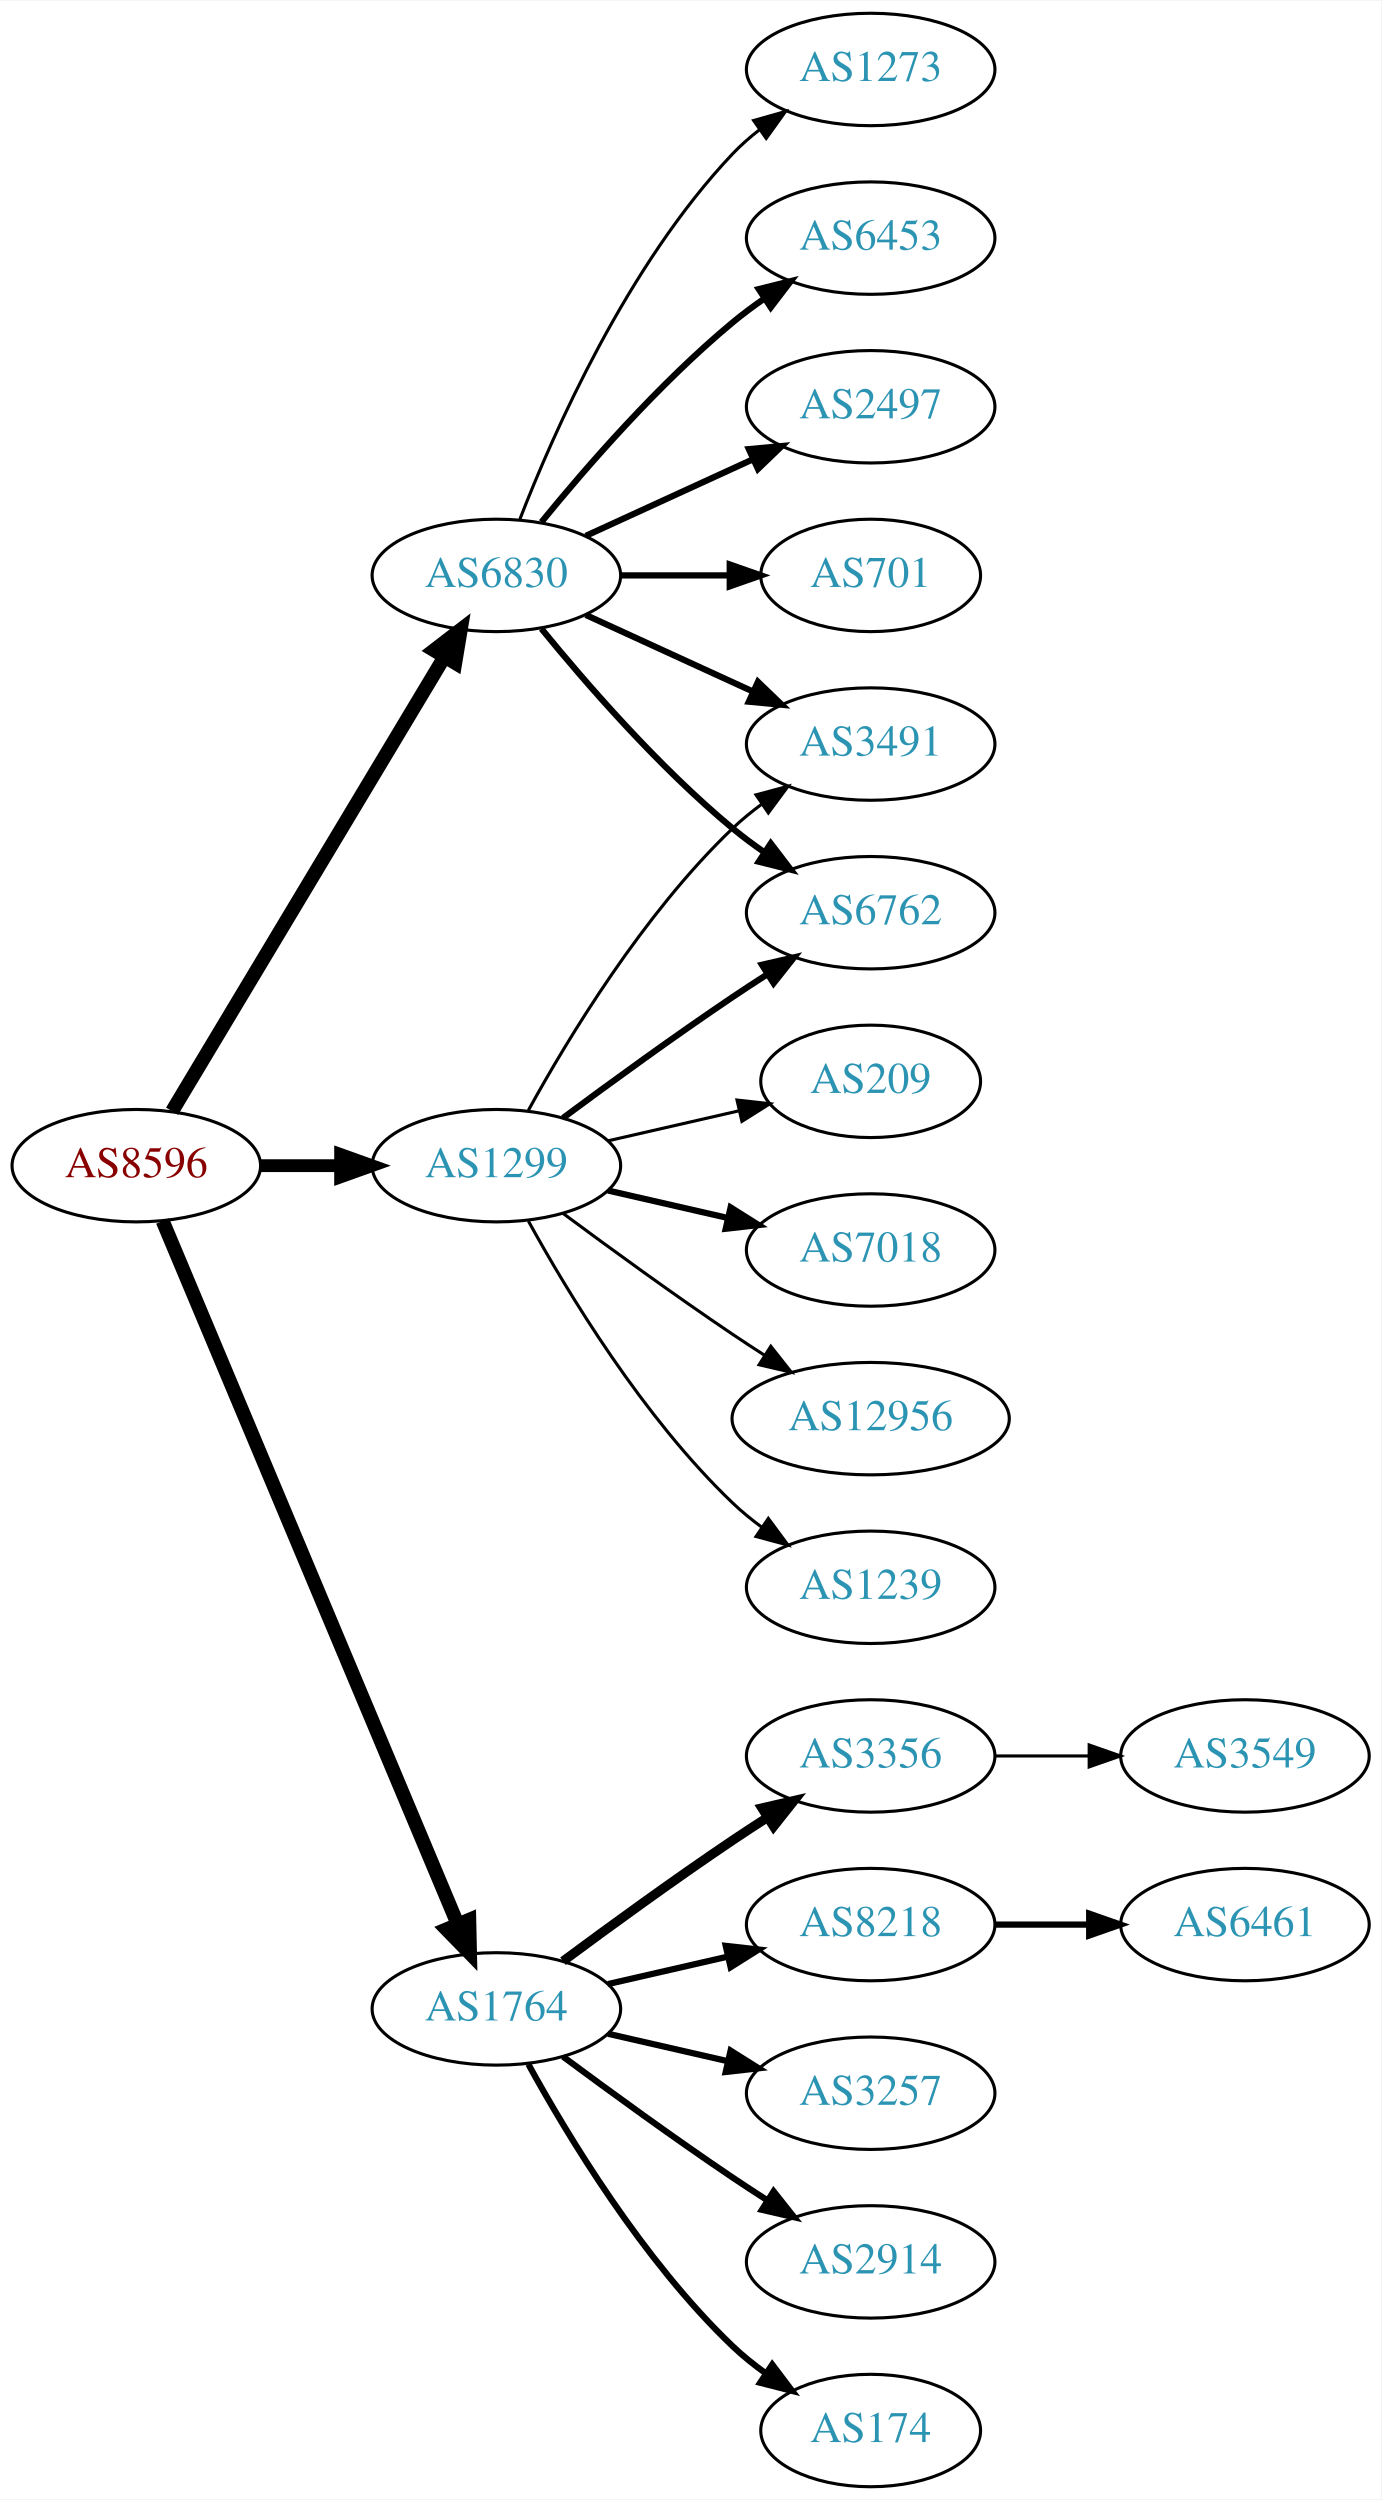
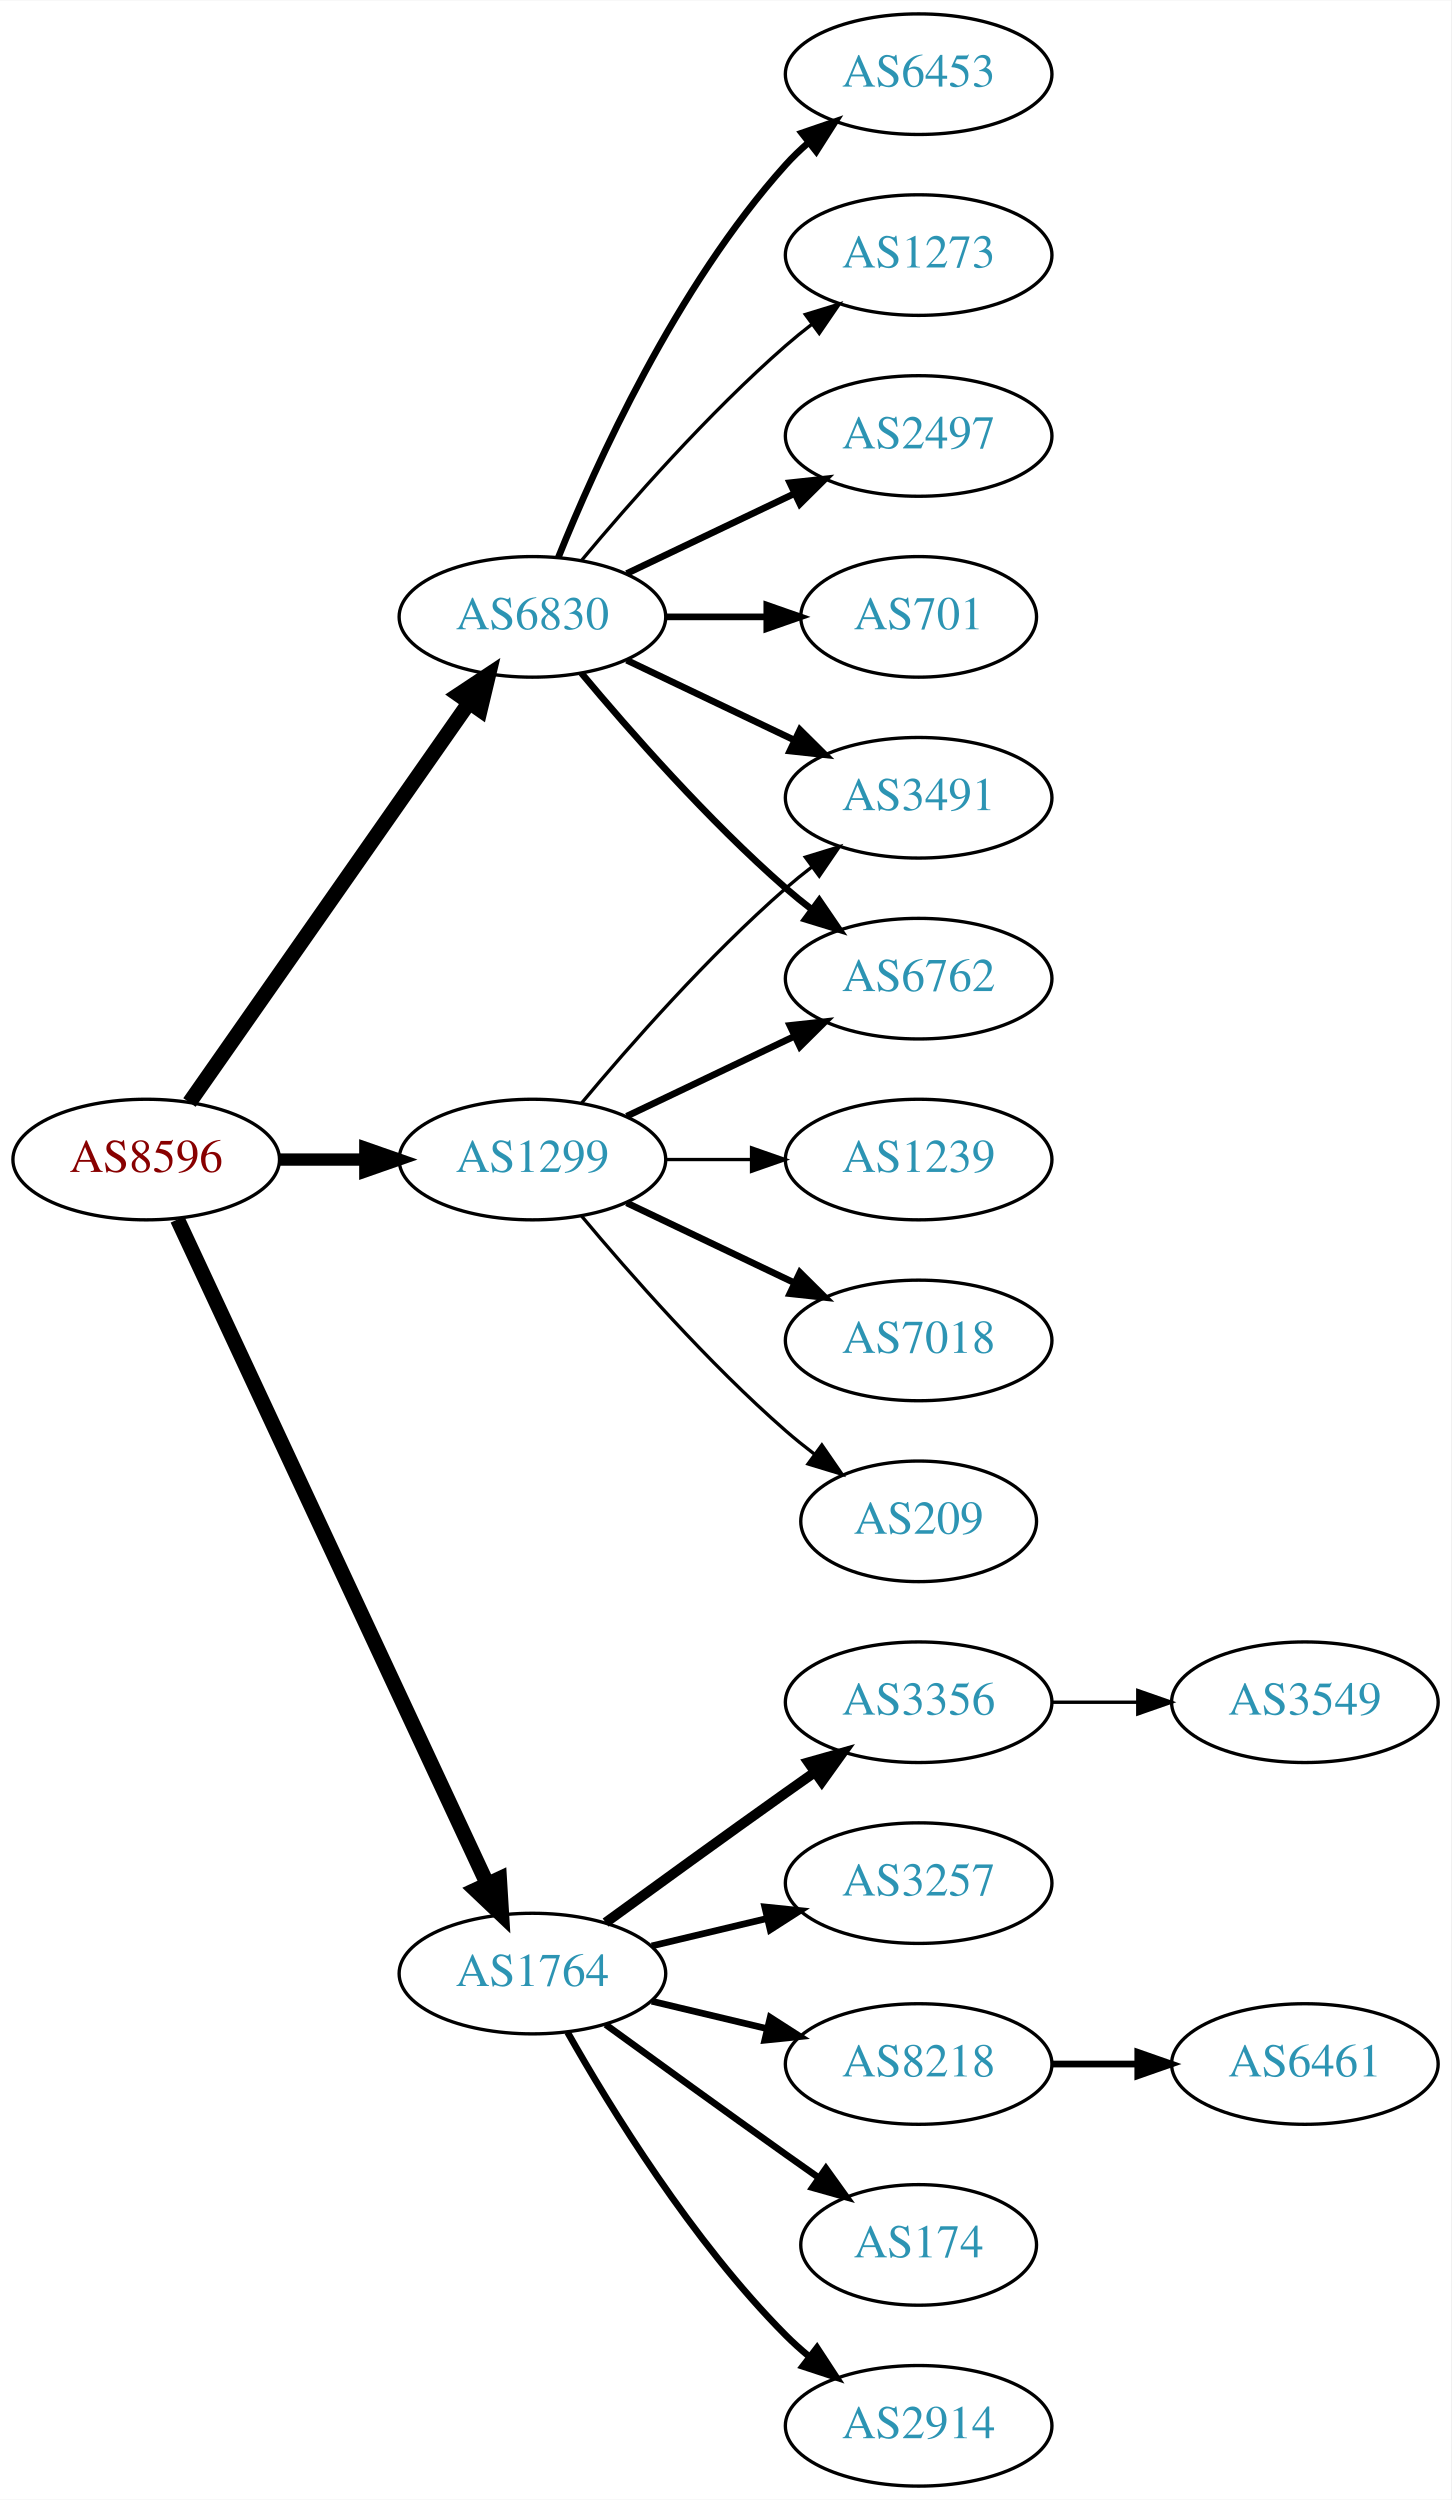
- <svg xmlns="http://www.w3.org/2000/svg" xmlns:xlink="http://www.w3.org/1999/xlink" width="442pt" height="800pt" viewBox="0.00 0.00 442.27 800.00">
-   <g id="graph0" class="graph" transform="scale(1 1) rotate(0) translate(4 796)">
-     <polygon fill="white" stroke="none" points="-4,4 -4,-796 438.271,-796 438.271,4 -4,4" />
+ <svg xmlns="http://www.w3.org/2000/svg" xmlns:xlink="http://www.w3.org/1999/xlink" width="433pt" height="746pt" viewBox="0.00 0.00 433.17 746.00">
+   <g id="graph0" class="graph" transform="scale(1 1) rotate(0) translate(4 742)">
+     <polygon fill="white" stroke="none" points="-4,4 -4,-742 429.172,-742 429.172,4 -4,4" />
    <g id="node1" class="node">
      <g id="a_node1">
        <a xlink:href="/asn/8596" xlink:title="AS8596 ~ hotze.com GmbH [AT]">
-           <ellipse fill="#ffffff" stroke="black" cx="39.647" cy="-423" rx="39.794" ry="18" />
-           <text text-anchor="middle" x="39.647" y="-419.3" font-family="Times,serif" font-size="14.00" fill="#880000">AS8596</text>
+           <ellipse fill="#ffffff" stroke="black" cx="39.647" cy="-396" rx="39.794" ry="18" />
+           <text text-anchor="middle" x="39.647" y="-392.3" font-family="Times,serif" font-size="14.00" fill="#880000">AS8596</text>
        </a>
      </g>
    </g>
    <g id="node2" class="node">
      <g id="a_node2">
        <a xlink:href="/asn/1299" xlink:title="AS1299 ~ Telia Carrier [EU]">
-           <ellipse fill="#ffffff" stroke="black" cx="154.939" cy="-423" rx="39.794" ry="18" />
-           <text text-anchor="middle" x="154.939" y="-419.3" font-family="Times,serif" font-size="14.00" fill="#2c94b3">AS1299</text>
+           <ellipse fill="#ffffff" stroke="black" cx="154.939" cy="-396" rx="39.794" ry="18" />
+           <text text-anchor="middle" x="154.939" y="-392.3" font-family="Times,serif" font-size="14.00" fill="#2c94b3">AS1299</text>
        </a>
      </g>
    </g>
    <g id="edge1" class="edge">
-       <path fill="none" stroke="black" stroke-width="4.091" d="M79.319,-423C87.522,-423 96.286,-423 104.818,-423" />
-       <polygon fill="black" stroke="black" stroke-width="4.091" points="105.057,-426.58 115.057,-423 105.057,-419.421 105.057,-426.58" />
+       <path fill="none" stroke="black" stroke-width="3.682" d="M79.319,-396C87.522,-396 96.286,-396 104.818,-396" />
+       <polygon fill="black" stroke="black" stroke-width="3.682" points="105.057,-399.5 115.057,-396 105.057,-392.5 105.057,-399.5" />
    </g>
    <g id="node3" class="node">
      <g id="a_node3">
        <a xlink:href="/asn/1764" xlink:title="AS1764 ~ NEXTLAYER-AS [AT]">
          <ellipse fill="#ffffff" stroke="black" cx="154.939" cy="-153" rx="39.794" ry="18" />
          <text text-anchor="middle" x="154.939" y="-149.3" font-family="Times,serif" font-size="14.00" fill="#2c94b3">AS1764</text>
        </a>
      </g>
    </g>
    <g id="edge2" class="edge">
-       <path fill="none" stroke="black" stroke-width="4.5" d="M48.08,-405.285C67.405,-359.229 119.328,-235.486 142.501,-180.261" />
-       <polygon fill="black" stroke="black" stroke-width="4.5" points="146.24,-181.525 146.479,-170.781 138.979,-178.478 146.24,-181.525" />
+       <path fill="none" stroke="black" stroke-width="4.5" d="M48.977,-378.132C68.667,-335.899 118.167,-229.728 141.457,-179.773" />
+       <polygon fill="black" stroke="black" stroke-width="4.5" points="145.092,-181.294 145.749,-170.567 137.955,-177.966 145.092,-181.294" />
    </g>
    <g id="node4" class="node">
      <g id="a_node4">
        <a xlink:href="/asn/6830" xlink:title="AS6830 ~ LGI-UPC [AT]">
-           <ellipse fill="#ffffff" stroke="black" cx="154.939" cy="-612" rx="39.794" ry="18" />
-           <text text-anchor="middle" x="154.939" y="-608.3" font-family="Times,serif" font-size="14.00" fill="#2c94b3">AS6830</text>
+           <ellipse fill="#ffffff" stroke="black" cx="154.939" cy="-558" rx="39.794" ry="18" />
+           <text text-anchor="middle" x="154.939" y="-554.3" font-family="Times,serif" font-size="14.00" fill="#2c94b3">AS6830</text>
        </a>
      </g>
    </g>
    <g id="edge3" class="edge">
-       <path fill="none" stroke="black" stroke-width="4.5" d="M51.102,-440.442C71.083,-473.775 114.788,-546.686 138.274,-585.866" />
-       <polygon fill="black" stroke="black" stroke-width="4.5" points="134.991,-588.048 143.509,-594.6 141.745,-583.999 134.991,-588.048" />
+       <path fill="none" stroke="black" stroke-width="4.5" d="M52.557,-413.031C72.478,-441.517 112.668,-498.985 136.018,-532.374" />
+       <polygon fill="black" stroke="black" stroke-width="4.5" points="132.89,-534.772 141.848,-540.71 139.344,-530.258 132.89,-534.772" />
    </g>
    <g id="node5" class="node">
      <g id="a_node5">
-         <a xlink:href="/asn/7018" xlink:title="AS7018 ~ AT&amp;T Services, Inc. [US]">
-           <ellipse fill="#ffffff" stroke="black" cx="274.782" cy="-396" rx="39.794" ry="18" />
-           <text text-anchor="middle" x="274.782" y="-392.3" font-family="Times,serif" font-size="14.00" fill="#2c94b3">AS7018</text>
+         <a xlink:href="/asn/3491" xlink:title="AS3491 ~ PCCW Global, Inc. [US]">
+           <ellipse fill="#ffffff" stroke="black" cx="270.232" cy="-504" rx="39.794" ry="18" />
+           <text text-anchor="middle" x="270.232" y="-500.3" font-family="Times,serif" font-size="14.00" fill="#2c94b3">AS3491</text>
        </a>
      </g>
    </g>
    <g id="edge4" class="edge">
-       <path fill="none" stroke="black" stroke-width="2" d="M190.659,-415.045C202.659,-412.296 216.28,-409.175 228.972,-406.267" />
-       <polygon fill="black" stroke="black" stroke-width="2" points="229.938,-409.636 238.904,-403.991 228.375,-402.813 229.938,-409.636" />
+       <path fill="none" stroke="black" d="M169.569,-412.817C183.852,-429.929 207.398,-456.745 230.586,-477 233.052,-479.154 235.69,-481.294 238.388,-483.372" />
+       <polygon fill="black" stroke="black" points="236.413,-486.264 246.542,-489.37 240.561,-480.625 236.413,-486.264" />
    </g>
    <g id="node6" class="node">
      <g id="a_node6">
-         <a xlink:href="/asn/6762" xlink:title="AS6762 ~ TELECOM ITALIA SPARKLE S.p.A. [IT]">
-           <ellipse fill="#ffffff" stroke="black" cx="274.782" cy="-504" rx="39.794" ry="18" />
-           <text text-anchor="middle" x="274.782" y="-500.3" font-family="Times,serif" font-size="14.00" fill="#2c94b3">AS6762</text>
+         <a xlink:href="/asn/1239" xlink:title="AS1239 ~ Sprint [US]">
+           <ellipse fill="#ffffff" stroke="black" cx="270.232" cy="-396" rx="39.794" ry="18" />
+           <text text-anchor="middle" x="270.232" y="-392.3" font-family="Times,serif" font-size="14.00" fill="#2c94b3">AS1239</text>
        </a>
      </g>
    </g>
    <g id="edge5" class="edge">
-       <path fill="none" stroke="black" stroke-width="2" d="M176.27,-438.277C191.132,-449.304 211.877,-464.407 230.586,-477 234.135,-479.389 237.885,-481.839 241.634,-484.242" />
-       <polygon fill="black" stroke="black" stroke-width="2" points="239.96,-487.325 250.282,-489.712 243.702,-481.409 239.96,-487.325" />
+       <path fill="none" stroke="black" d="M194.612,-396C202.815,-396 211.579,-396 220.111,-396" />
+       <polygon fill="black" stroke="black" points="220.35,-399.5 230.35,-396 220.35,-392.5 220.35,-399.5" />
    </g>
    <g id="node7" class="node">
      <g id="a_node7">
-         <a xlink:href="/asn/3491" xlink:title="AS3491 ~ PCCW Global, Inc. [US]">
-           <ellipse fill="#ffffff" stroke="black" cx="274.782" cy="-558" rx="39.794" ry="18" />
-           <text text-anchor="middle" x="274.782" y="-554.3" font-family="Times,serif" font-size="14.00" fill="#2c94b3">AS3491</text>
+         <a xlink:href="/asn/6762" xlink:title="AS6762 ~ TELECOM ITALIA SPARKLE S.p.A. [IT]">
+           <ellipse fill="#ffffff" stroke="black" cx="270.232" cy="-450" rx="39.794" ry="18" />
+           <text text-anchor="middle" x="270.232" y="-446.3" font-family="Times,serif" font-size="14.00" fill="#2c94b3">AS6762</text>
        </a>
      </g>
    </g>
    <g id="edge6" class="edge">
-       <path fill="none" stroke="black" d="M165.181,-440.713C177.726,-463.561 201.903,-503.611 230.586,-531 233.454,-533.739 236.643,-536.347 239.952,-538.785" />
-       <polygon fill="black" stroke="black" points="238.076,-541.742 248.311,-544.477 242.015,-535.956 238.076,-541.742" />
+       <path fill="none" stroke="black" stroke-width="2" d="M183.076,-408.934C198.07,-416.081 216.891,-425.052 233.114,-432.785" />
+       <polygon fill="black" stroke="black" stroke-width="2" points="231.784,-436.028 242.317,-437.171 234.796,-429.709 231.784,-436.028" />
    </g>
    <g id="node8" class="node">
      <g id="a_node8">
-         <a xlink:href="/asn/12956" xlink:title="AS12956 ~ TELXIUS [ES]">
-           <ellipse fill="#ffffff" stroke="black" cx="274.782" cy="-342" rx="44.393" ry="18" />
-           <text text-anchor="middle" x="274.782" y="-338.3" font-family="Times,serif" font-size="14.00" fill="#2c94b3">AS12956</text>
+         <a xlink:href="/asn/7018" xlink:title="AS7018 ~ AT&amp;T Services, Inc. [US]">
+           <ellipse fill="#ffffff" stroke="black" cx="270.232" cy="-342" rx="39.794" ry="18" />
+           <text text-anchor="middle" x="270.232" y="-338.3" font-family="Times,serif" font-size="14.00" fill="#2c94b3">AS7018</text>
        </a>
      </g>
    </g>
    <g id="edge7" class="edge">
-       <path fill="none" stroke="black" d="M176.27,-407.723C191.132,-396.696 211.877,-381.593 230.586,-369 233.876,-366.785 237.339,-364.518 240.813,-362.285" />
-       <polygon fill="black" stroke="black" points="242.81,-365.163 249.38,-356.852 239.061,-359.252 242.81,-365.163" />
+       <path fill="none" stroke="black" stroke-width="2" d="M183.076,-383.066C198.07,-375.919 216.891,-366.948 233.114,-359.215" />
+       <polygon fill="black" stroke="black" stroke-width="2" points="234.796,-362.291 242.317,-354.829 231.784,-355.972 234.796,-362.291" />
    </g>
    <g id="node9" class="node">
      <g id="a_node9">
-         <a xlink:href="/asn/1239" xlink:title="AS1239 ~ Sprint [US]">
-           <ellipse fill="#ffffff" stroke="black" cx="274.782" cy="-288" rx="39.794" ry="18" />
-           <text text-anchor="middle" x="274.782" y="-284.3" font-family="Times,serif" font-size="14.00" fill="#2c94b3">AS1239</text>
+         <a xlink:href="/asn/209" xlink:title="AS209 ~ CenturyLink Communications, LLC [US]">
+           <ellipse fill="#ffffff" stroke="black" cx="270.232" cy="-288" rx="35.194" ry="18" />
+           <text text-anchor="middle" x="270.232" y="-284.3" font-family="Times,serif" font-size="14.00" fill="#2c94b3">AS209</text>
        </a>
      </g>
    </g>
    <g id="edge8" class="edge">
-       <path fill="none" stroke="black" d="M165.181,-405.287C177.726,-382.439 201.903,-342.389 230.586,-315 233.454,-312.261 236.643,-309.653 239.952,-307.215" />
-       <polygon fill="black" stroke="black" points="242.015,-310.044 248.311,-301.523 238.076,-304.258 242.015,-310.044" />
+       <path fill="none" stroke="black" d="M169.569,-379.183C183.852,-362.071 207.398,-335.255 230.586,-315 233.256,-312.668 236.128,-310.352 239.059,-308.114" />
+       <polygon fill="black" stroke="black" points="241.337,-310.784 247.35,-302.061 237.209,-305.13 241.337,-310.784" />
    </g>
    <g id="node10" class="node">
      <g id="a_node10">
-         <a xlink:href="/asn/209" xlink:title="AS209 ~ CenturyLink Communications, LLC [US]">
-           <ellipse fill="#ffffff" stroke="black" cx="274.782" cy="-450" rx="35.194" ry="18" />
-           <text text-anchor="middle" x="274.782" y="-446.3" font-family="Times,serif" font-size="14.00" fill="#2c94b3">AS209</text>
+         <a xlink:href="/asn/8218" xlink:title="AS8218 ~ legacy Neotelecoms [FR]">
+           <ellipse fill="#ffffff" stroke="black" cx="270.232" cy="-126" rx="39.794" ry="18" />
+           <text text-anchor="middle" x="270.232" y="-122.3" font-family="Times,serif" font-size="14.00" fill="#2c94b3">AS8218</text>
        </a>
      </g>
    </g>
    <g id="edge9" class="edge">
-       <path fill="none" stroke="black" d="M190.659,-430.955C203.751,-433.955 218.773,-437.396 232.414,-440.522" />
-       <polygon fill="black" stroke="black" points="231.992,-444.016 242.521,-442.838 233.556,-437.193 231.992,-444.016" />
+       <path fill="none" stroke="black" stroke-width="2" d="M190.547,-144.752C201.418,-142.162 213.572,-139.265 225.015,-136.538" />
+       <polygon fill="black" stroke="black" stroke-width="2" points="225.921,-139.92 234.837,-134.197 224.298,-133.111 225.921,-139.92" />
    </g>
    <g id="node11" class="node">
      <g id="a_node11">
-         <a xlink:href="/asn/3356" xlink:title="AS3356 ~ Level 3 Parent, LLC [US]">
-           <ellipse fill="#ffffff" stroke="black" cx="274.782" cy="-234" rx="39.794" ry="18" />
-           <text text-anchor="middle" x="274.782" y="-230.3" font-family="Times,serif" font-size="14.00" fill="#2c94b3">AS3356</text>
+         <a xlink:href="/asn/174" xlink:title="AS174 ~ Cogent Communications [US]">
+           <ellipse fill="#ffffff" stroke="black" cx="270.232" cy="-72" rx="35.194" ry="18" />
+           <text text-anchor="middle" x="270.232" y="-68.3" font-family="Times,serif" font-size="14.00" fill="#2c94b3">AS174</text>
        </a>
      </g>
    </g>
    <g id="edge10" class="edge">
-       <path fill="none" stroke="black" stroke-width="3" d="M176.27,-168.277C191.132,-179.304 211.877,-194.407 230.586,-207 234.135,-209.389 237.885,-211.839 241.634,-214.242" />
-       <polygon fill="black" stroke="black" stroke-width="3" points="239.96,-217.325 250.282,-219.712 243.702,-211.409 239.96,-217.325" />
+       <path fill="none" stroke="black" stroke-width="2" d="M176.788,-137.778C191.722,-126.909 212.335,-111.975 230.586,-99 233.796,-96.718 237.165,-94.339 240.52,-91.982" />
+       <polygon fill="black" stroke="black" stroke-width="2" points="242.548,-94.834 248.73,-86.23 238.532,-89.101 242.548,-94.834" />
    </g>
    <g id="node12" class="node">
      <g id="a_node12">
-         <a xlink:href="/asn/8218" xlink:title="AS8218 ~ legacy Neotelecoms [FR]">
-           <ellipse fill="#ffffff" stroke="black" cx="274.782" cy="-180" rx="39.794" ry="18" />
-           <text text-anchor="middle" x="274.782" y="-176.3" font-family="Times,serif" font-size="14.00" fill="#2c94b3">AS8218</text>
+         <a xlink:href="/asn/2914" xlink:title="AS2914 ~ NTT America, Inc. [US]">
+           <ellipse fill="#ffffff" stroke="black" cx="270.232" cy="-18" rx="39.794" ry="18" />
+           <text text-anchor="middle" x="270.232" y="-14.3" font-family="Times,serif" font-size="14.00" fill="#2c94b3">AS2914</text>
        </a>
      </g>
    </g>
    <g id="edge11" class="edge">
-       <path fill="none" stroke="black" stroke-width="2" d="M190.659,-160.955C202.659,-163.704 216.28,-166.825 228.972,-169.733" />
-       <polygon fill="black" stroke="black" stroke-width="2" points="228.375,-173.187 238.904,-172.009 229.938,-166.364 228.375,-173.187" />
+       <path fill="none" stroke="black" stroke-width="2" d="M165.399,-135.51C178.181,-112.904 202.613,-73.114 230.586,-45 232.697,-42.879 234.993,-40.812 237.378,-38.829" />
+       <polygon fill="black" stroke="black" stroke-width="2" points="239.894,-41.31 245.694,-32.444 235.631,-35.758 239.894,-41.31" />
    </g>
    <g id="node13" class="node">
      <g id="a_node13">
-         <a xlink:href="/asn/3257" xlink:title="AS3257 ~ GTT [DE]">
-           <ellipse fill="#ffffff" stroke="black" cx="274.782" cy="-126" rx="39.794" ry="18" />
-           <text text-anchor="middle" x="274.782" y="-122.3" font-family="Times,serif" font-size="14.00" fill="#2c94b3">AS3257</text>
+         <a xlink:href="/asn/3356" xlink:title="AS3356 ~ Level 3 Parent, LLC [US]">
+           <ellipse fill="#ffffff" stroke="black" cx="270.232" cy="-234" rx="39.794" ry="18" />
+           <text text-anchor="middle" x="270.232" y="-230.3" font-family="Times,serif" font-size="14.00" fill="#2c94b3">AS3356</text>
        </a>
      </g>
    </g>
    <g id="edge12" class="edge">
-       <path fill="none" stroke="black" stroke-width="2" d="M190.659,-145.045C202.659,-142.296 216.28,-139.175 228.972,-136.267" />
-       <polygon fill="black" stroke="black" stroke-width="2" points="229.938,-139.636 238.904,-133.991 228.375,-132.813 229.938,-139.636" />
+       <path fill="none" stroke="black" stroke-width="3" d="M176.788,-168.222C191.722,-179.091 212.335,-194.025 230.586,-207 233.406,-209.005 236.349,-211.085 239.297,-213.159" />
+       <polygon fill="black" stroke="black" stroke-width="3" points="237.325,-216.05 247.522,-218.926 241.344,-210.319 237.325,-216.05" />
    </g>
    <g id="node14" class="node">
      <g id="a_node14">
-         <a xlink:href="/asn/2914" xlink:title="AS2914 ~ NTT America, Inc. [US]">
-           <ellipse fill="#ffffff" stroke="black" cx="274.782" cy="-72" rx="39.794" ry="18" />
-           <text text-anchor="middle" x="274.782" y="-68.3" font-family="Times,serif" font-size="14.00" fill="#2c94b3">AS2914</text>
+         <a xlink:href="/asn/3257" xlink:title="AS3257 ~ GTT [DE]">
+           <ellipse fill="#ffffff" stroke="black" cx="270.232" cy="-180" rx="39.794" ry="18" />
+           <text text-anchor="middle" x="270.232" y="-176.3" font-family="Times,serif" font-size="14.00" fill="#2c94b3">AS3257</text>
        </a>
      </g>
    </g>
    <g id="edge13" class="edge">
-       <path fill="none" stroke="black" stroke-width="2" d="M176.27,-137.723C191.132,-126.696 211.877,-111.593 230.586,-99 234.135,-96.611 237.885,-94.161 241.634,-91.758" />
-       <polygon fill="black" stroke="black" stroke-width="2" points="243.702,-94.591 250.282,-86.288 239.96,-88.675 243.702,-94.591" />
+       <path fill="none" stroke="black" stroke-width="2" d="M190.547,-161.248C201.418,-163.838 213.572,-166.735 225.015,-169.462" />
+       <polygon fill="black" stroke="black" stroke-width="2" points="224.298,-172.889 234.837,-171.803 225.921,-166.08 224.298,-172.889" />
+     </g>
+     <g id="edge17" class="edge">
+       <path fill="none" stroke="black" stroke-width="2" d="M183.076,-545.066C198.07,-537.919 216.891,-528.948 233.114,-521.215" />
+       <polygon fill="black" stroke="black" stroke-width="2" points="234.796,-524.291 242.317,-516.829 231.784,-517.972 234.796,-524.291" />
+     </g>
+     <g id="edge19" class="edge">
+       <path fill="none" stroke="black" stroke-width="2" d="M169.569,-541.183C183.852,-524.071 207.398,-497.255 230.586,-477 233.052,-474.846 235.69,-472.706 238.388,-470.628" />
+       <polygon fill="black" stroke="black" stroke-width="2" points="240.561,-473.375 246.542,-464.63 236.413,-467.736 240.561,-473.375" />
+     </g>
+     <g id="node17" class="node">
+       <g id="a_node17">
+         <a xlink:href="/asn/2497" xlink:title="AS2497 ~ Internet Initiative Japan Inc. [JP]">
+           <ellipse fill="#ffffff" stroke="black" cx="270.232" cy="-612" rx="39.794" ry="18" />
+           <text text-anchor="middle" x="270.232" y="-608.3" font-family="Times,serif" font-size="14.00" fill="#2c94b3">AS2497</text>
+         </a>
+       </g>
+     </g>
+     <g id="edge16" class="edge">
+       <path fill="none" stroke="black" stroke-width="2" d="M183.076,-570.934C198.07,-578.081 216.891,-587.052 233.114,-594.785" />
+       <polygon fill="black" stroke="black" stroke-width="2" points="231.784,-598.028 242.317,-599.171 234.796,-591.709 231.784,-598.028" />
+     </g>
+     <g id="node18" class="node">
+       <g id="a_node18">
+         <a xlink:href="/asn/701" xlink:title="AS701 ~ UUNET [US]">
+           <ellipse fill="#ffffff" stroke="black" cx="270.232" cy="-558" rx="35.194" ry="18" />
+           <text text-anchor="middle" x="270.232" y="-554.3" font-family="Times,serif" font-size="14.00" fill="#2c94b3">AS701</text>
+         </a>
+       </g>
+     </g>
+     <g id="edge18" class="edge">
+       <path fill="none" stroke="black" stroke-width="2" d="M194.612,-558C204.317,-558 214.808,-558 224.771,-558" />
+       <polygon fill="black" stroke="black" stroke-width="2" points="224.907,-561.5 234.907,-558 224.907,-554.5 224.907,-561.5" />
+     </g>
+     <g id="node19" class="node">
+       <g id="a_node19">
+         <a xlink:href="/asn/6453" xlink:title="AS6453 ~ TATA COMMUNICATIONS (AMERICA) INC [US]">
+           <ellipse fill="#ffffff" stroke="black" cx="270.232" cy="-720" rx="39.794" ry="18" />
+           <text text-anchor="middle" x="270.232" y="-716.3" font-family="Times,serif" font-size="14.00" fill="#2c94b3">AS6453</text>
+         </a>
+       </g>
+     </g>
+     <g id="edge20" class="edge">
+       <path fill="none" stroke="black" stroke-width="2" d="M162.687,-575.787C173.738,-603.243 197.791,-656.578 230.586,-693 232.588,-695.224 234.807,-697.363 237.14,-699.397" />
+       <polygon fill="black" stroke="black" stroke-width="2" points="235.338,-702.433 245.359,-705.873 239.67,-696.935 235.338,-702.433" />
+     </g>
+     <g id="node20" class="node">
+       <g id="a_node20">
+         <a xlink:href="/asn/1273" xlink:title="AS1273 ~ Vodafone Group PLC [EU]">
+           <ellipse fill="#ffffff" stroke="black" cx="270.232" cy="-666" rx="39.794" ry="18" />
+           <text text-anchor="middle" x="270.232" y="-662.3" font-family="Times,serif" font-size="14.00" fill="#2c94b3">AS1273</text>
+         </a>
+       </g>
+     </g>
+     <g id="edge21" class="edge">
+       <path fill="none" stroke="black" d="M169.569,-574.817C183.852,-591.929 207.398,-618.745 230.586,-639 233.052,-641.154 235.69,-643.294 238.388,-645.372" />
+       <polygon fill="black" stroke="black" points="236.413,-648.264 246.542,-651.37 240.561,-642.625 236.413,-648.264" />
    </g>
    <g id="node15" class="node">
      <g id="a_node15">
-         <a xlink:href="/asn/174" xlink:title="AS174 ~ Cogent Communications [US]">
-           <ellipse fill="#ffffff" stroke="black" cx="274.782" cy="-18" rx="35.194" ry="18" />
-           <text text-anchor="middle" x="274.782" y="-14.3" font-family="Times,serif" font-size="14.00" fill="#2c94b3">AS174</text>
+         <a xlink:href="/asn/6461" xlink:title="AS6461 ~ Zayo Bandwidth [US]">
+           <ellipse fill="#ffffff" stroke="black" cx="385.525" cy="-126" rx="39.794" ry="18" />
+           <text text-anchor="middle" x="385.525" y="-122.3" font-family="Times,serif" font-size="14.00" fill="#2c94b3">AS6461</text>
        </a>
      </g>
    </g>
    <g id="edge14" class="edge">
-       <path fill="none" stroke="black" stroke-width="2" d="M165.181,-135.287C177.726,-112.439 201.903,-72.389 230.586,-45 233.84,-41.893 237.507,-38.954 241.293,-36.24" />
-       <polygon fill="black" stroke="black" stroke-width="2" points="243.271,-39.128 249.661,-30.678 239.396,-33.299 243.271,-39.128" />
-     </g>
-     <g id="edge21" class="edge">
-       <path fill="none" stroke="black" stroke-width="2" d="M169.358,-594.935C183.473,-577.625 206.888,-550.655 230.586,-531 233.802,-528.332 237.303,-525.73 240.873,-523.259" />
-       <polygon fill="black" stroke="black" stroke-width="2" points="242.797,-526.183 249.23,-517.764 238.951,-520.334 242.797,-526.183" />
-     </g>
-     <g id="edge20" class="edge">
-       <path fill="none" stroke="black" stroke-width="2" d="M183.568,-599.339C199.525,-592.027 219.796,-582.739 237.079,-574.819" />
-       <polygon fill="black" stroke="black" stroke-width="2" points="238.693,-577.929 246.326,-570.581 235.777,-571.565 238.693,-577.929" />
-     </g>
-     <g id="node18" class="node">
-       <g id="a_node18">
-         <a xlink:href="/asn/6453" xlink:title="AS6453 ~ TATA COMMUNICATIONS (AMERICA) INC [US]">
-           <ellipse fill="#ffffff" stroke="black" cx="274.782" cy="-720" rx="39.794" ry="18" />
-           <text text-anchor="middle" x="274.782" y="-716.3" font-family="Times,serif" font-size="14.00" fill="#2c94b3">AS6453</text>
-         </a>
-       </g>
-     </g>
-     <g id="edge17" class="edge">
-       <path fill="none" stroke="black" stroke-width="2" d="M169.358,-629.065C183.473,-646.375 206.888,-673.345 230.586,-693 233.802,-695.668 237.303,-698.27 240.873,-700.741" />
-       <polygon fill="black" stroke="black" stroke-width="2" points="238.951,-703.666 249.23,-706.236 242.797,-697.817 238.951,-703.666" />
-     </g>
-     <g id="node19" class="node">
-       <g id="a_node19">
-         <a xlink:href="/asn/2497" xlink:title="AS2497 ~ Internet Initiative Japan Inc. [JP]">
-           <ellipse fill="#ffffff" stroke="black" cx="274.782" cy="-666" rx="39.794" ry="18" />
-           <text text-anchor="middle" x="274.782" y="-662.3" font-family="Times,serif" font-size="14.00" fill="#2c94b3">AS2497</text>
-         </a>
-       </g>
-     </g>
-     <g id="edge18" class="edge">
-       <path fill="none" stroke="black" stroke-width="2" d="M183.568,-624.661C199.525,-631.973 219.796,-641.261 237.079,-649.181" />
-       <polygon fill="black" stroke="black" stroke-width="2" points="235.777,-652.435 246.326,-653.419 238.693,-646.071 235.777,-652.435" />
-     </g>
-     <g id="node20" class="node">
-       <g id="a_node20">
-         <a xlink:href="/asn/701" xlink:title="AS701 ~ UUNET [US]">
-           <ellipse fill="#ffffff" stroke="black" cx="274.782" cy="-612" rx="35.194" ry="18" />
-           <text text-anchor="middle" x="274.782" y="-608.3" font-family="Times,serif" font-size="14.00" fill="#2c94b3">AS701</text>
-         </a>
-       </g>
-     </g>
-     <g id="edge19" class="edge">
-       <path fill="none" stroke="black" stroke-width="2" d="M194.852,-612C205.939,-612 218.098,-612 229.481,-612" />
-       <polygon fill="black" stroke="black" stroke-width="2" points="229.662,-615.5 239.662,-612 229.662,-608.5 229.662,-615.5" />
-     </g>
-     <g id="node21" class="node">
-       <g id="a_node21">
-         <a xlink:href="/asn/1273" xlink:title="AS1273 ~ Vodafone Group PLC [EU]">
-           <ellipse fill="#ffffff" stroke="black" cx="274.782" cy="-774" rx="39.794" ry="18" />
-           <text text-anchor="middle" x="274.782" y="-770.3" font-family="Times,serif" font-size="14.00" fill="#2c94b3">AS1273</text>
-         </a>
-       </g>
-     </g>
-     <g id="edge22" class="edge">
-       <path fill="none" stroke="black" d="M162.463,-629.994C173.213,-657.728 196.87,-711.429 230.586,-747 233.172,-749.728 236.089,-752.294 239.157,-754.677" />
-       <polygon fill="black" stroke="black" points="237.312,-757.658 247.506,-760.543 241.336,-751.93 237.312,-757.658" />
-     </g>
-     <g id="node17" class="node">
-       <g id="a_node17">
-         <a xlink:href="/asn/3549" xlink:title="AS3549 ~ Level 3 Parent, LLC [US]">
-           <ellipse fill="#ffffff" stroke="black" cx="394.625" cy="-234" rx="39.794" ry="18" />
-           <text text-anchor="middle" x="394.625" y="-230.3" font-family="Times,serif" font-size="14.00" fill="#2c94b3">AS3549</text>
-         </a>
-       </g>
-     </g>
-     <g id="edge16" class="edge">
-       <path fill="none" stroke="black" d="M314.695,-234C324.248,-234 334.598,-234 344.56,-234" />
-       <polygon fill="black" stroke="black" points="344.753,-237.5 354.753,-234 344.753,-230.5 344.753,-237.5" />
+       <path fill="none" stroke="black" stroke-width="2" d="M309.905,-126C318.108,-126 326.872,-126 335.404,-126" />
+       <polygon fill="black" stroke="black" stroke-width="2" points="335.643,-129.5 345.643,-126 335.643,-122.5 335.643,-129.5" />
    </g>
    <g id="node16" class="node">
      <g id="a_node16">
-         <a xlink:href="/asn/6461" xlink:title="AS6461 ~ Zayo Bandwidth [US]">
-           <ellipse fill="#ffffff" stroke="black" cx="394.625" cy="-180" rx="39.794" ry="18" />
-           <text text-anchor="middle" x="394.625" y="-176.3" font-family="Times,serif" font-size="14.00" fill="#2c94b3">AS6461</text>
+         <a xlink:href="/asn/3549" xlink:title="AS3549 ~ Level 3 Parent, LLC [US]">
+           <ellipse fill="#ffffff" stroke="black" cx="385.525" cy="-234" rx="39.794" ry="18" />
+           <text text-anchor="middle" x="385.525" y="-230.3" font-family="Times,serif" font-size="14.00" fill="#2c94b3">AS3549</text>
        </a>
      </g>
    </g>
    <g id="edge15" class="edge">
-       <path fill="none" stroke="black" stroke-width="2" d="M314.695,-180C324.248,-180 334.598,-180 344.56,-180" />
-       <polygon fill="black" stroke="black" stroke-width="2" points="344.753,-183.5 354.753,-180 344.753,-176.5 344.753,-183.5" />
+       <path fill="none" stroke="black" d="M309.905,-234C318.108,-234 326.872,-234 335.404,-234" />
+       <polygon fill="black" stroke="black" points="335.643,-237.5 345.643,-234 335.643,-230.5 335.643,-237.5" />
    </g>
  </g>
</svg>
